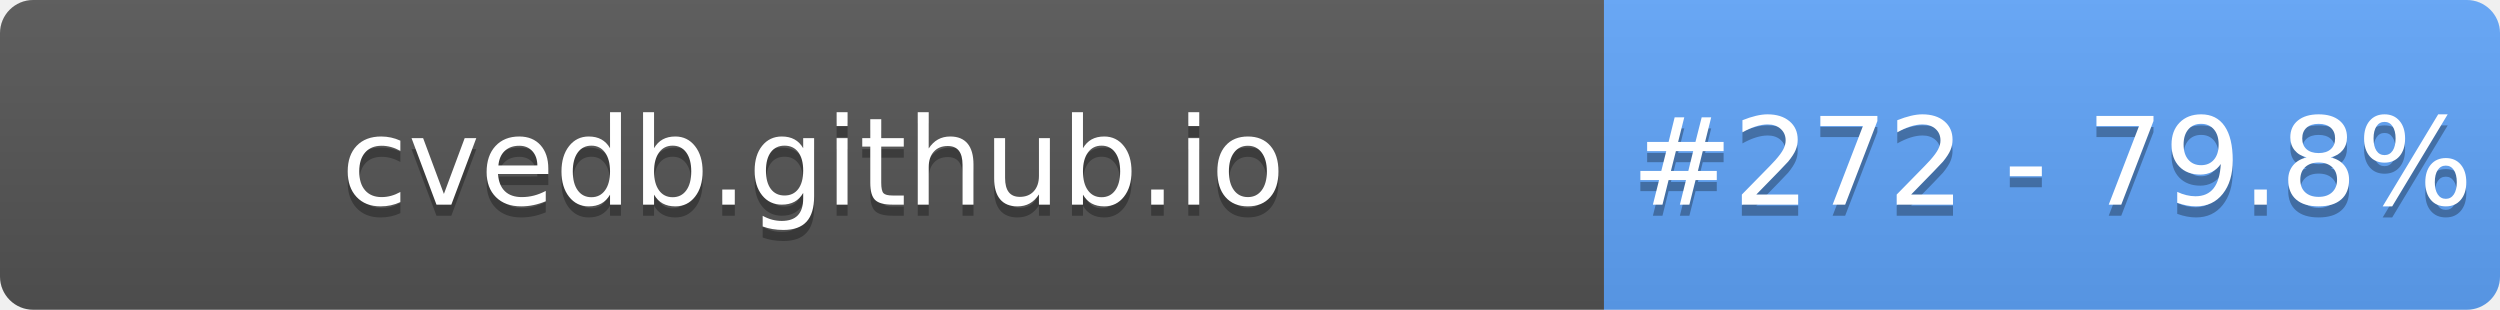
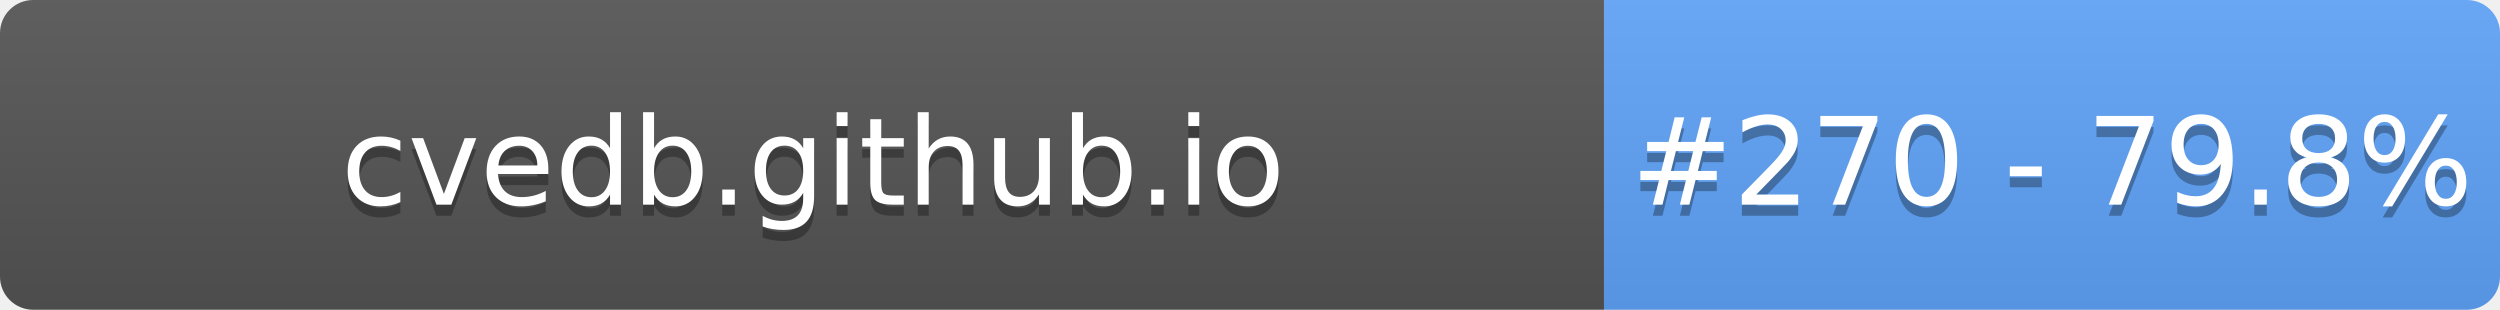
- <svg xmlns="http://www.w3.org/2000/svg" width="226" height="28" role="img" aria-label="cvedb.github.io: #272 - 79.8%">
+ <svg xmlns="http://www.w3.org/2000/svg" width="226" height="28" role="img" aria-label="cvedb.github.io: #270 - 79.8%">
  <linearGradient id="s" x2="0" y2="100%">
    <stop offset="0" stop-color="#bbb" stop-opacity=".1" />
    <stop offset="1" stop-opacity=".1" />
  </linearGradient>
  <clipPath id="r">
    <rect width="226" height="28" rx="3" fill="#fff" />
  </clipPath>
  <g clip-path="url(#r)">
    <rect width="145" height="28" fill="#555" />
    <rect x="145" width="81" height="28" fill="#60A5FA" />
    <rect width="226" height="28" fill="url(#s)" />
  </g>
  <g fill="#fff" text-anchor="middle" font-family="Verdana,Geneva,DejaVu Sans,sans-serif" text-rendering="geometricPrecision" font-size="110">
    <text aria-hidden="true" x="735" y="195" fill="#010101" fill-opacity=".3" transform="scale(.1)" textLength="1350">cvedb.github.io</text>
    <text x="735" y="185" transform="scale(.1)" fill="#fff" textLength="1350">cvedb.github.io</text>
-     <text aria-hidden="true" x="1855" y="195" fill="#010101" fill-opacity=".3" transform="scale(.1)" textLength="660">#272 - 79.8%</text>
-     <text x="1855" y="185" transform="scale(.1)" fill="#fff" textLength="660">#272 - 79.8%</text>
+     <text aria-hidden="true" x="1855" y="195" fill="#010101" fill-opacity=".3" transform="scale(.1)" textLength="660">#270 - 79.8%</text>
+     <text x="1855" y="185" transform="scale(.1)" fill="#fff" textLength="660">#270 - 79.8%</text>
  </g>
</svg>
